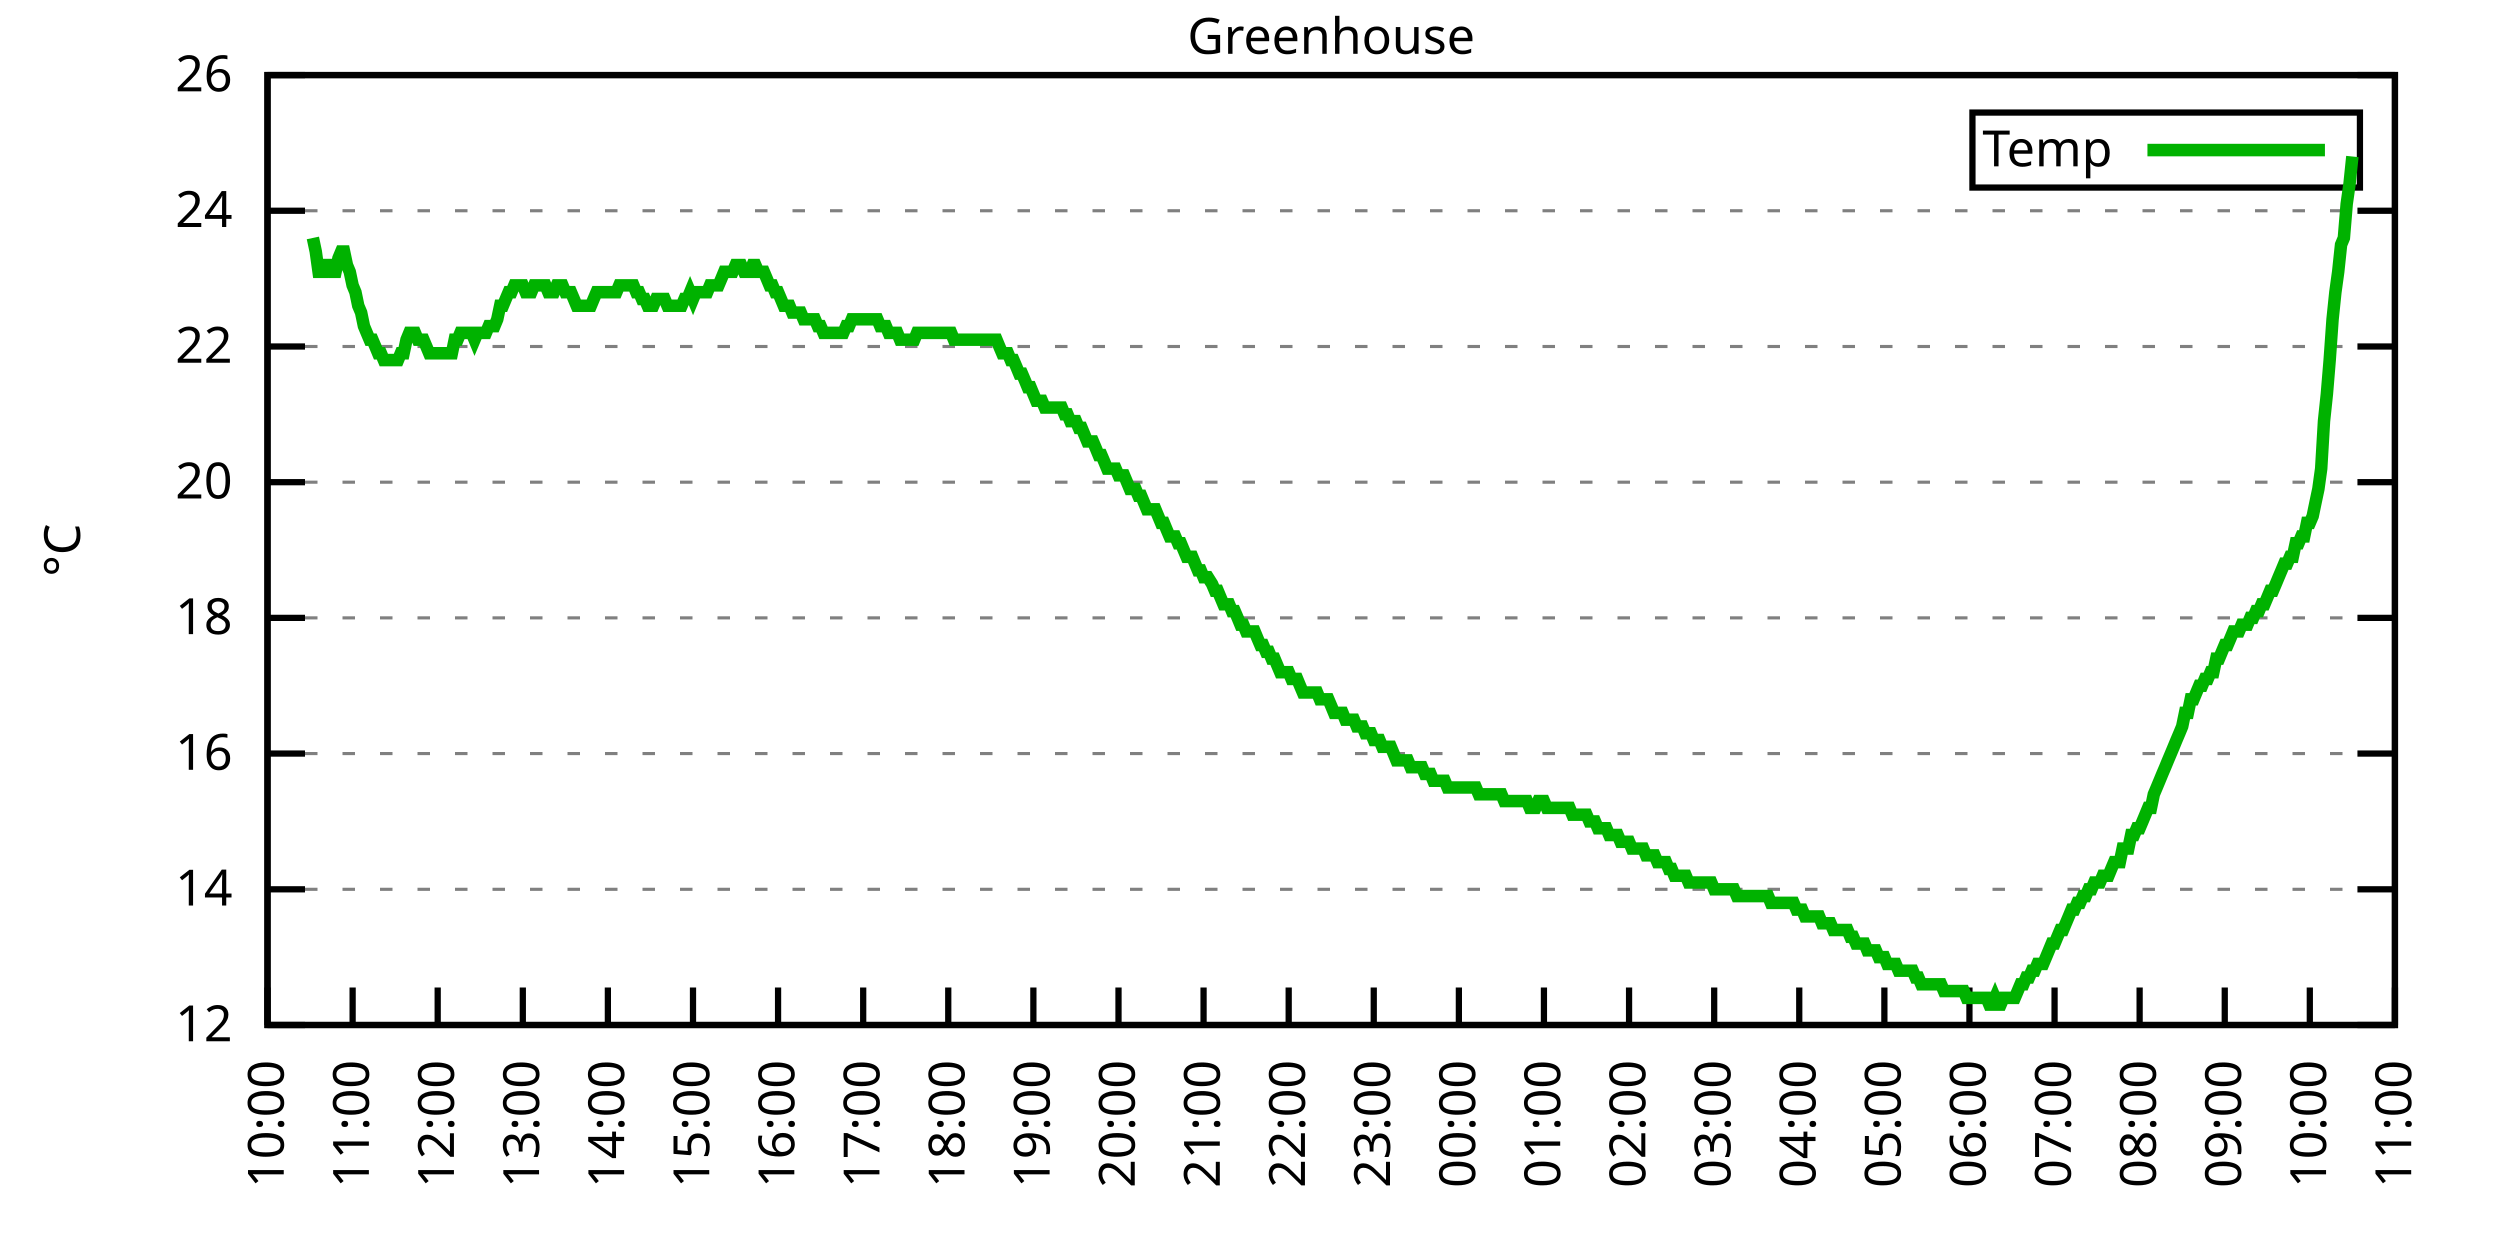
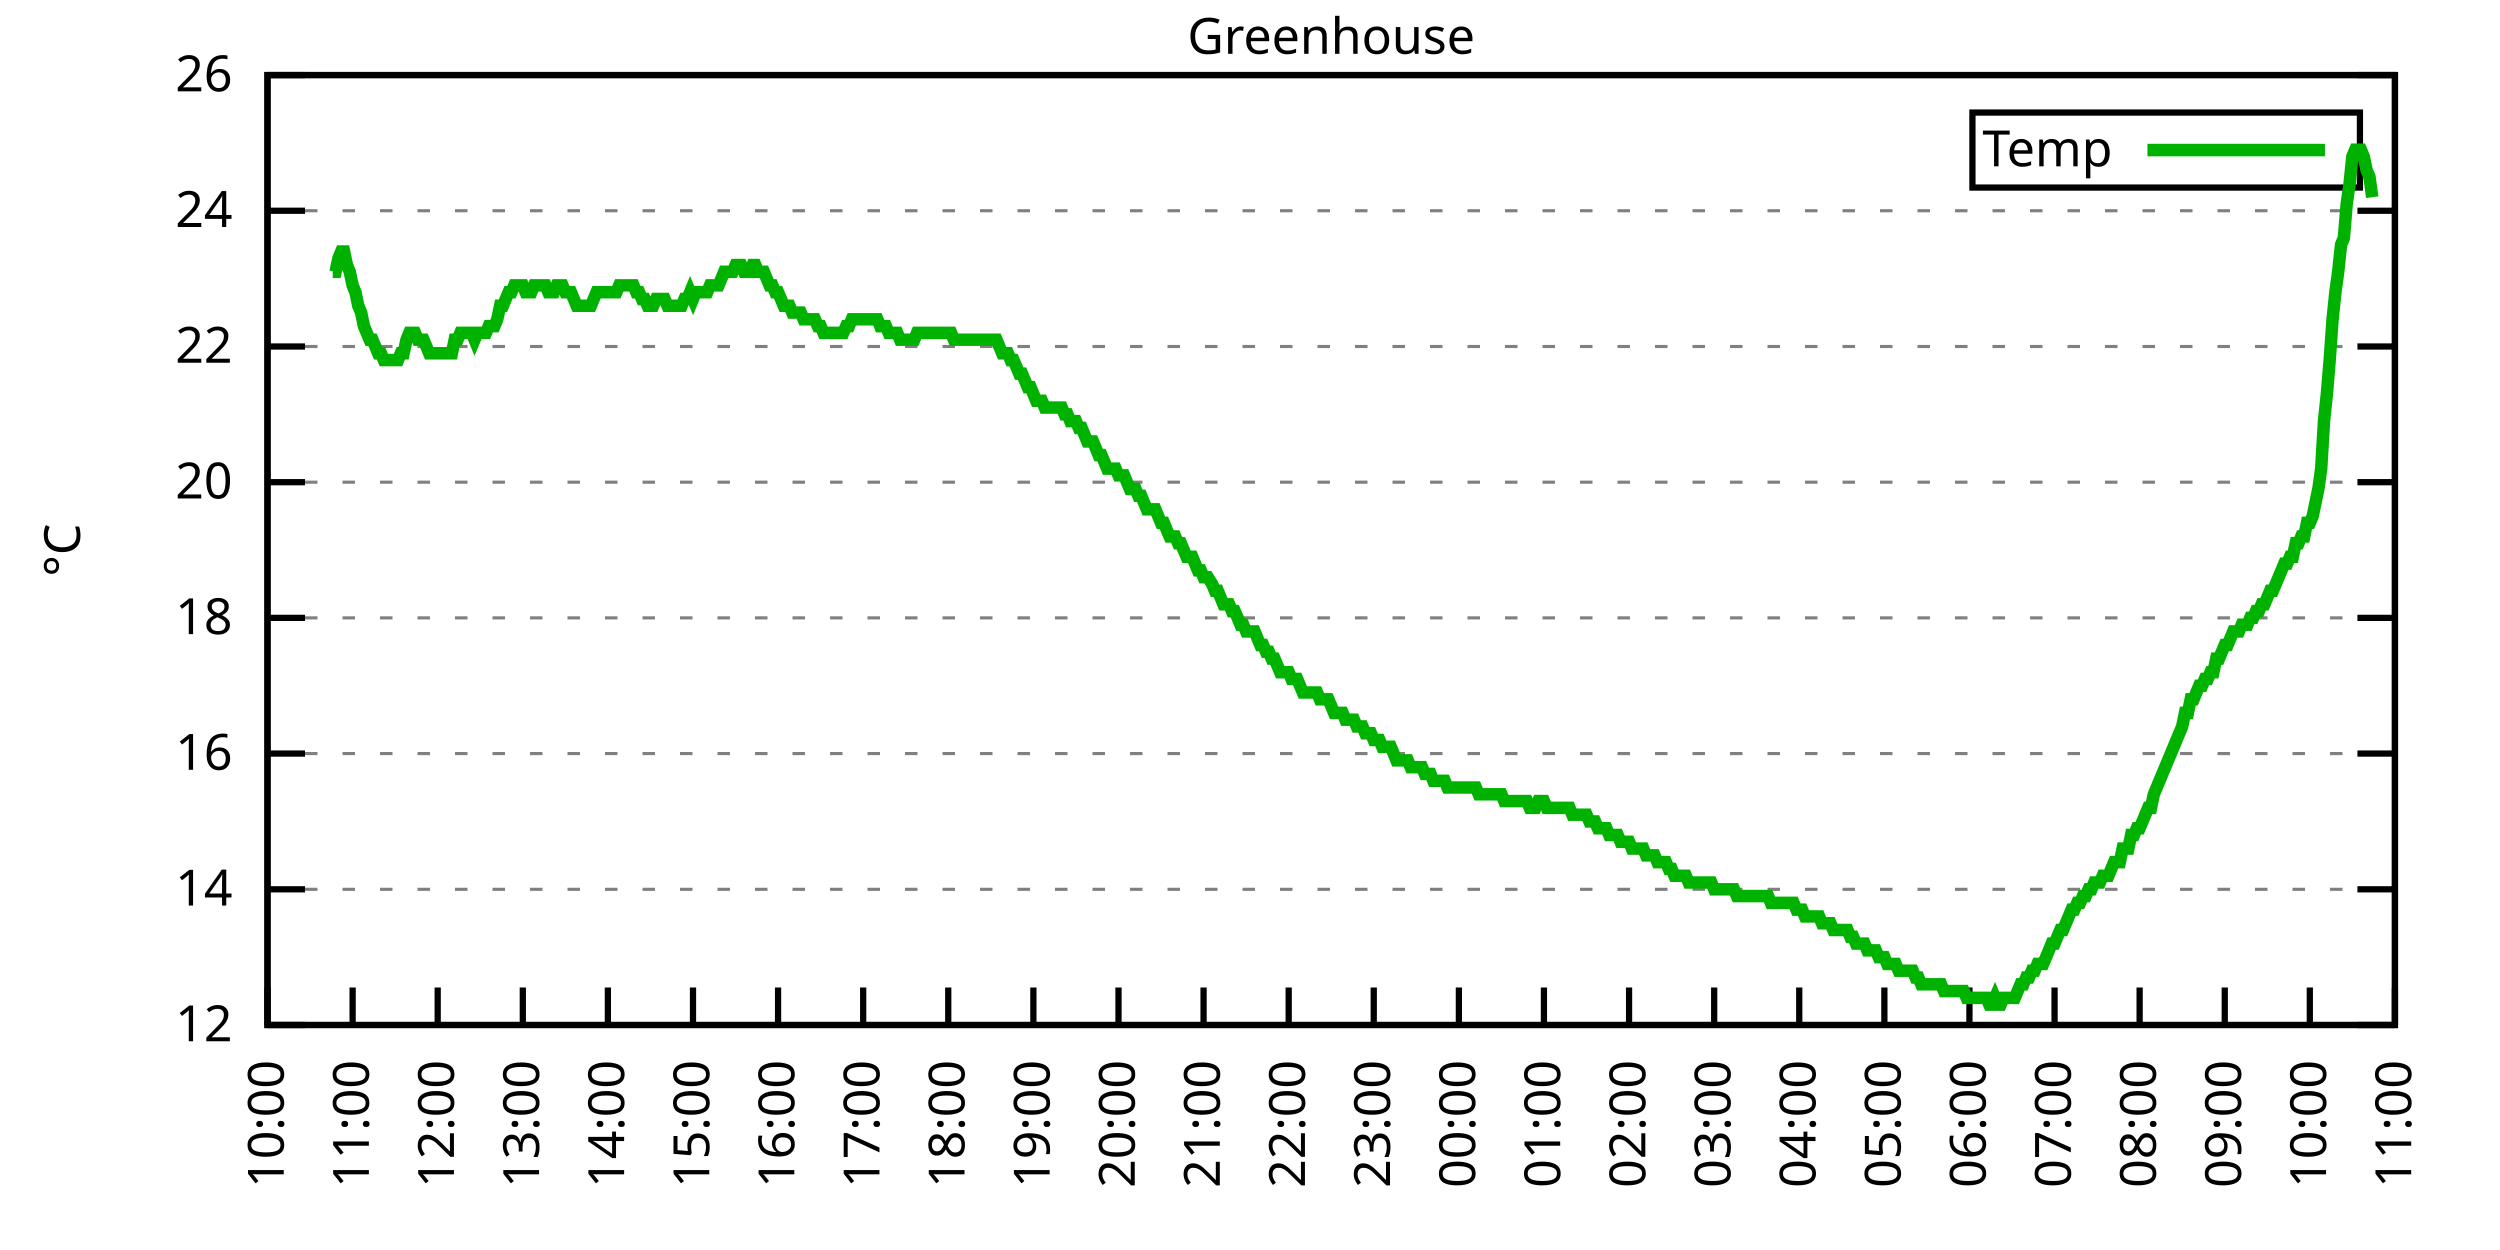
<svg xmlns="http://www.w3.org/2000/svg" xmlns:xlink="http://www.w3.org/1999/xlink" width="400" height="200" viewBox="0 0 400 200">
  <g id="gnuplot_canvas">
    <rect x="0" y="0" width="400" height="200" fill="none" />
    <defs>
      <circle id="gpDot" r="0.5" stroke-width="0.5" stroke="currentColor" />
      <path id="gpPt0" stroke-width="0.333" stroke="currentColor" d="M-1,0 h2 M0,-1 v2" />
      <path id="gpPt1" stroke-width="0.333" stroke="currentColor" d="M-1,-1 L1,1 M1,-1 L-1,1" />
      <path id="gpPt2" stroke-width="0.333" stroke="currentColor" d="M-1,0 L1,0 M0,-1 L0,1 M-1,-1 L1,1 M-1,1 L1,-1" />
      <rect id="gpPt3" stroke-width="0.333" stroke="currentColor" x="-1" y="-1" width="2" height="2" />
      <rect id="gpPt4" stroke-width="0.333" stroke="currentColor" fill="currentColor" x="-1" y="-1" width="2" height="2" />
      <circle id="gpPt5" stroke-width="0.333" stroke="currentColor" cx="0" cy="0" r="1" />
      <use xlink:href="#gpPt5" id="gpPt6" fill="currentColor" stroke="none" />
      <path id="gpPt7" stroke-width="0.333" stroke="currentColor" d="M0,-1.33 L-1.33,0.67 L1.33,0.67 z" />
      <use xlink:href="#gpPt7" id="gpPt8" fill="currentColor" stroke="none" />
      <use xlink:href="#gpPt7" id="gpPt9" stroke="currentColor" transform="rotate(180)" />
      <use xlink:href="#gpPt9" id="gpPt10" fill="currentColor" stroke="none" />
      <use xlink:href="#gpPt3" id="gpPt11" stroke="currentColor" transform="rotate(45)" />
      <use xlink:href="#gpPt11" id="gpPt12" fill="currentColor" stroke="none" />
      <path id="gpPt13" stroke-width="0.333" stroke="currentColor" d="M0,1.330 L1.265,0.411 L0.782,-1.067 L-0.782,-1.076 L-1.265,0.411 z" />
      <use xlink:href="#gpPt13" id="gpPt14" fill="currentColor" stroke="none" />
      <filter id="textbox" filterUnits="objectBoundingBox" x="0" y="0" height="1" width="1">
        <feFlood flood-color="white" flood-opacity="1" result="bgnd" />
        <feComposite in="SourceGraphic" in2="bgnd" operator="atop" />
      </filter>
      <filter id="greybox" filterUnits="objectBoundingBox" x="0" y="0" height="1" width="1">
        <feFlood flood-color="lightgrey" flood-opacity="1" result="grey" />
        <feComposite in="SourceGraphic" in2="grey" operator="atop" />
      </filter>
    </defs>
    <g fill="none" color="white" stroke="currentColor" stroke-width="1.00" stroke-linecap="butt" stroke-linejoin="miter">
</g>
    <g fill="none" color="black" stroke="currentColor" stroke-width="1.00" stroke-linecap="butt" stroke-linejoin="miter">
      <g stroke="none" shape-rendering="crispEdges">
        <polygon fill="rgb(255, 255, 255)" points="42.80,164.00 383.18,164.00 383.18,12.02 42.80,12.02 " />
      </g>
    </g>
    <g fill="none" color="black" stroke="currentColor" stroke-width="1.00" stroke-linecap="butt" stroke-linejoin="miter">
</g>
    <g fill="none" color="black" stroke="black" stroke-width="0.50" stroke-linecap="butt" stroke-linejoin="miter">
</g>
    <g fill="none" color="gray" stroke="currentColor" stroke-width="0.50" stroke-linecap="butt" stroke-linejoin="miter">
      <path stroke="gray" stroke-dasharray="2,4" class="gridline" d="M42.80,164.00 L383.19,164.00  " />
    </g>
    <g fill="none" color="gray" stroke="gray" stroke-width="1.00" stroke-linecap="butt" stroke-linejoin="miter">
</g>
    <g fill="none" color="black" stroke="currentColor" stroke-width="1.00" stroke-linecap="butt" stroke-linejoin="miter">
      <path stroke="black" d="M42.80,164.00 L48.80,164.00 M383.19,164.00 L377.19,164.00  " />
      <g transform="translate(37.20,166.60)" stroke="none" fill="black" font-family="Sans" font-size="8.00" text-anchor="end">
        <text>
          <tspan font-family="Sans"> 12</tspan>
        </text>
      </g>
    </g>
    <g fill="none" color="black" stroke="currentColor" stroke-width="1.00" stroke-linecap="butt" stroke-linejoin="miter">
</g>
    <g fill="none" color="black" stroke="black" stroke-width="0.50" stroke-linecap="butt" stroke-linejoin="miter">
</g>
    <g fill="none" color="gray" stroke="currentColor" stroke-width="0.50" stroke-linecap="butt" stroke-linejoin="miter">
      <path stroke="gray" stroke-dasharray="2,4" class="gridline" d="M42.80,142.29 L383.19,142.29  " />
    </g>
    <g fill="none" color="gray" stroke="gray" stroke-width="1.00" stroke-linecap="butt" stroke-linejoin="miter">
</g>
    <g fill="none" color="black" stroke="currentColor" stroke-width="1.00" stroke-linecap="butt" stroke-linejoin="miter">
      <path stroke="black" d="M42.80,142.29 L48.80,142.29 M383.19,142.29 L377.19,142.29  " />
      <g transform="translate(37.20,144.89)" stroke="none" fill="black" font-family="Sans" font-size="8.00" text-anchor="end">
        <text>
          <tspan font-family="Sans"> 14</tspan>
        </text>
      </g>
    </g>
    <g fill="none" color="black" stroke="currentColor" stroke-width="1.00" stroke-linecap="butt" stroke-linejoin="miter">
</g>
    <g fill="none" color="black" stroke="black" stroke-width="0.50" stroke-linecap="butt" stroke-linejoin="miter">
</g>
    <g fill="none" color="gray" stroke="currentColor" stroke-width="0.50" stroke-linecap="butt" stroke-linejoin="miter">
      <path stroke="gray" stroke-dasharray="2,4" class="gridline" d="M42.80,120.57 L383.19,120.57  " />
    </g>
    <g fill="none" color="gray" stroke="gray" stroke-width="1.00" stroke-linecap="butt" stroke-linejoin="miter">
</g>
    <g fill="none" color="black" stroke="currentColor" stroke-width="1.00" stroke-linecap="butt" stroke-linejoin="miter">
      <path stroke="black" d="M42.80,120.57 L48.80,120.57 M383.19,120.57 L377.19,120.57  " />
      <g transform="translate(37.20,123.17)" stroke="none" fill="black" font-family="Sans" font-size="8.00" text-anchor="end">
        <text>
          <tspan font-family="Sans"> 16</tspan>
        </text>
      </g>
    </g>
    <g fill="none" color="black" stroke="currentColor" stroke-width="1.00" stroke-linecap="butt" stroke-linejoin="miter">
</g>
    <g fill="none" color="black" stroke="black" stroke-width="0.50" stroke-linecap="butt" stroke-linejoin="miter">
</g>
    <g fill="none" color="gray" stroke="currentColor" stroke-width="0.50" stroke-linecap="butt" stroke-linejoin="miter">
      <path stroke="gray" stroke-dasharray="2,4" class="gridline" d="M42.80,98.86 L383.19,98.86  " />
    </g>
    <g fill="none" color="gray" stroke="gray" stroke-width="1.00" stroke-linecap="butt" stroke-linejoin="miter">
</g>
    <g fill="none" color="black" stroke="currentColor" stroke-width="1.00" stroke-linecap="butt" stroke-linejoin="miter">
      <path stroke="black" d="M42.80,98.86 L48.80,98.86 M383.19,98.86 L377.19,98.86  " />
      <g transform="translate(37.20,101.46)" stroke="none" fill="black" font-family="Sans" font-size="8.00" text-anchor="end">
        <text>
          <tspan font-family="Sans"> 18</tspan>
        </text>
      </g>
    </g>
    <g fill="none" color="black" stroke="currentColor" stroke-width="1.00" stroke-linecap="butt" stroke-linejoin="miter">
</g>
    <g fill="none" color="black" stroke="black" stroke-width="0.50" stroke-linecap="butt" stroke-linejoin="miter">
</g>
    <g fill="none" color="gray" stroke="currentColor" stroke-width="0.50" stroke-linecap="butt" stroke-linejoin="miter">
      <path stroke="gray" stroke-dasharray="2,4" class="gridline" d="M42.80,77.15 L383.19,77.15  " />
    </g>
    <g fill="none" color="gray" stroke="gray" stroke-width="1.00" stroke-linecap="butt" stroke-linejoin="miter">
</g>
    <g fill="none" color="black" stroke="currentColor" stroke-width="1.00" stroke-linecap="butt" stroke-linejoin="miter">
      <path stroke="black" d="M42.80,77.15 L48.80,77.15 M383.19,77.15 L377.19,77.15  " />
      <g transform="translate(37.20,79.75)" stroke="none" fill="black" font-family="Sans" font-size="8.00" text-anchor="end">
        <text>
          <tspan font-family="Sans"> 20</tspan>
        </text>
      </g>
    </g>
    <g fill="none" color="black" stroke="currentColor" stroke-width="1.00" stroke-linecap="butt" stroke-linejoin="miter">
</g>
    <g fill="none" color="black" stroke="black" stroke-width="0.50" stroke-linecap="butt" stroke-linejoin="miter">
</g>
    <g fill="none" color="gray" stroke="currentColor" stroke-width="0.50" stroke-linecap="butt" stroke-linejoin="miter">
      <path stroke="gray" stroke-dasharray="2,4" class="gridline" d="M42.80,55.44 L383.19,55.44  " />
    </g>
    <g fill="none" color="gray" stroke="gray" stroke-width="1.00" stroke-linecap="butt" stroke-linejoin="miter">
</g>
    <g fill="none" color="black" stroke="currentColor" stroke-width="1.00" stroke-linecap="butt" stroke-linejoin="miter">
      <path stroke="black" d="M42.80,55.44 L48.80,55.44 M383.19,55.44 L377.19,55.44  " />
      <g transform="translate(37.20,58.04)" stroke="none" fill="black" font-family="Sans" font-size="8.00" text-anchor="end">
        <text>
          <tspan font-family="Sans"> 22</tspan>
        </text>
      </g>
    </g>
    <g fill="none" color="black" stroke="currentColor" stroke-width="1.00" stroke-linecap="butt" stroke-linejoin="miter">
</g>
    <g fill="none" color="black" stroke="black" stroke-width="0.50" stroke-linecap="butt" stroke-linejoin="miter">
</g>
    <g fill="none" color="gray" stroke="currentColor" stroke-width="0.50" stroke-linecap="butt" stroke-linejoin="miter">
      <path stroke="gray" stroke-dasharray="2,4" class="gridline" d="M42.80,33.72 L383.19,33.72  " />
    </g>
    <g fill="none" color="gray" stroke="gray" stroke-width="1.00" stroke-linecap="butt" stroke-linejoin="miter">
</g>
    <g fill="none" color="black" stroke="currentColor" stroke-width="1.00" stroke-linecap="butt" stroke-linejoin="miter">
      <path stroke="black" d="M42.80,33.72 L48.80,33.72 M383.19,33.72 L377.19,33.72  " />
      <g transform="translate(37.20,36.32)" stroke="none" fill="black" font-family="Sans" font-size="8.00" text-anchor="end">
        <text>
          <tspan font-family="Sans"> 24</tspan>
        </text>
      </g>
    </g>
    <g fill="none" color="black" stroke="currentColor" stroke-width="1.00" stroke-linecap="butt" stroke-linejoin="miter">
</g>
    <g fill="none" color="black" stroke="black" stroke-width="0.50" stroke-linecap="butt" stroke-linejoin="miter">
</g>
    <g fill="none" color="gray" stroke="currentColor" stroke-width="0.50" stroke-linecap="butt" stroke-linejoin="miter">
      <path stroke="gray" stroke-dasharray="2,4" class="gridline" d="M42.80,12.01 L383.19,12.01  " />
    </g>
    <g fill="none" color="gray" stroke="gray" stroke-width="1.00" stroke-linecap="butt" stroke-linejoin="miter">
</g>
    <g fill="none" color="black" stroke="currentColor" stroke-width="1.00" stroke-linecap="butt" stroke-linejoin="miter">
      <path stroke="black" d="M42.80,12.01 L48.80,12.01 M383.19,12.01 L377.19,12.01  " />
      <g transform="translate(37.20,14.61)" stroke="none" fill="black" font-family="Sans" font-size="8.00" text-anchor="end">
        <text>
          <tspan font-family="Sans"> 26</tspan>
        </text>
      </g>
    </g>
    <g fill="none" color="black" stroke="currentColor" stroke-width="1.00" stroke-linecap="butt" stroke-linejoin="miter">
      <path stroke="black" d="M42.80,164.00 L42.80,158.00  " />
      <g transform="translate(45.40,169.60) rotate(270.00)" stroke="none" fill="black" font-family="Sans" font-size="8.00" text-anchor="end">
        <text>
          <tspan font-family="Sans">10:00</tspan>
        </text>
      </g>
    </g>
    <g fill="none" color="black" stroke="currentColor" stroke-width="1.00" stroke-linecap="butt" stroke-linejoin="miter">
      <path stroke="black" d="M56.42,164.00 L56.42,158.00  " />
      <g transform="translate(59.02,169.60) rotate(270.00)" stroke="none" fill="black" font-family="Sans" font-size="8.00" text-anchor="end">
        <text>
          <tspan font-family="Sans">11:00</tspan>
        </text>
      </g>
    </g>
    <g fill="none" color="black" stroke="currentColor" stroke-width="1.00" stroke-linecap="butt" stroke-linejoin="miter">
      <path stroke="black" d="M70.03,164.00 L70.03,158.00  " />
      <g transform="translate(72.63,169.60) rotate(270.00)" stroke="none" fill="black" font-family="Sans" font-size="8.00" text-anchor="end">
        <text>
          <tspan font-family="Sans">12:00</tspan>
        </text>
      </g>
    </g>
    <g fill="none" color="black" stroke="currentColor" stroke-width="1.00" stroke-linecap="butt" stroke-linejoin="miter">
      <path stroke="black" d="M83.65,164.00 L83.65,158.00  " />
      <g transform="translate(86.25,169.60) rotate(270.00)" stroke="none" fill="black" font-family="Sans" font-size="8.00" text-anchor="end">
        <text>
          <tspan font-family="Sans">13:00</tspan>
        </text>
      </g>
    </g>
    <g fill="none" color="black" stroke="currentColor" stroke-width="1.00" stroke-linecap="butt" stroke-linejoin="miter">
      <path stroke="black" d="M97.26,164.00 L97.26,158.00  " />
      <g transform="translate(99.86,169.60) rotate(270.00)" stroke="none" fill="black" font-family="Sans" font-size="8.00" text-anchor="end">
        <text>
          <tspan font-family="Sans">14:00</tspan>
        </text>
      </g>
    </g>
    <g fill="none" color="black" stroke="currentColor" stroke-width="1.00" stroke-linecap="butt" stroke-linejoin="miter">
      <path stroke="black" d="M110.88,164.00 L110.88,158.00  " />
      <g transform="translate(113.48,169.60) rotate(270.00)" stroke="none" fill="black" font-family="Sans" font-size="8.00" text-anchor="end">
        <text>
          <tspan font-family="Sans">15:00</tspan>
        </text>
      </g>
    </g>
    <g fill="none" color="black" stroke="currentColor" stroke-width="1.00" stroke-linecap="butt" stroke-linejoin="miter">
      <path stroke="black" d="M124.49,164.00 L124.49,158.00  " />
      <g transform="translate(127.09,169.60) rotate(270.00)" stroke="none" fill="black" font-family="Sans" font-size="8.00" text-anchor="end">
        <text>
          <tspan font-family="Sans">16:00</tspan>
        </text>
      </g>
    </g>
    <g fill="none" color="black" stroke="currentColor" stroke-width="1.00" stroke-linecap="butt" stroke-linejoin="miter">
      <path stroke="black" d="M138.11,164.00 L138.11,158.00  " />
      <g transform="translate(140.71,169.60) rotate(270.00)" stroke="none" fill="black" font-family="Sans" font-size="8.00" text-anchor="end">
        <text>
          <tspan font-family="Sans">17:00</tspan>
        </text>
      </g>
    </g>
    <g fill="none" color="black" stroke="currentColor" stroke-width="1.00" stroke-linecap="butt" stroke-linejoin="miter">
      <path stroke="black" d="M151.72,164.00 L151.72,158.00  " />
      <g transform="translate(154.32,169.60) rotate(270.00)" stroke="none" fill="black" font-family="Sans" font-size="8.00" text-anchor="end">
        <text>
          <tspan font-family="Sans">18:00</tspan>
        </text>
      </g>
    </g>
    <g fill="none" color="black" stroke="currentColor" stroke-width="1.00" stroke-linecap="butt" stroke-linejoin="miter">
      <path stroke="black" d="M165.34,164.00 L165.34,158.00  " />
      <g transform="translate(167.94,169.60) rotate(270.00)" stroke="none" fill="black" font-family="Sans" font-size="8.00" text-anchor="end">
        <text>
          <tspan font-family="Sans">19:00</tspan>
        </text>
      </g>
    </g>
    <g fill="none" color="black" stroke="currentColor" stroke-width="1.00" stroke-linecap="butt" stroke-linejoin="miter">
      <path stroke="black" d="M178.96,164.00 L178.96,158.00  " />
      <g transform="translate(181.56,169.60) rotate(270.00)" stroke="none" fill="black" font-family="Sans" font-size="8.00" text-anchor="end">
        <text>
          <tspan font-family="Sans">20:00</tspan>
        </text>
      </g>
    </g>
    <g fill="none" color="black" stroke="currentColor" stroke-width="1.00" stroke-linecap="butt" stroke-linejoin="miter">
      <path stroke="black" d="M192.57,164.00 L192.57,158.00  " />
      <g transform="translate(195.17,169.60) rotate(270.00)" stroke="none" fill="black" font-family="Sans" font-size="8.00" text-anchor="end">
        <text>
          <tspan font-family="Sans">21:00</tspan>
        </text>
      </g>
    </g>
    <g fill="none" color="black" stroke="currentColor" stroke-width="1.00" stroke-linecap="butt" stroke-linejoin="miter">
      <path stroke="black" d="M206.19,164.00 L206.19,158.00  " />
      <g transform="translate(208.79,169.60) rotate(270.00)" stroke="none" fill="black" font-family="Sans" font-size="8.00" text-anchor="end">
        <text>
          <tspan font-family="Sans">22:00</tspan>
        </text>
      </g>
    </g>
    <g fill="none" color="black" stroke="currentColor" stroke-width="1.00" stroke-linecap="butt" stroke-linejoin="miter">
      <path stroke="black" d="M219.80,164.00 L219.80,158.00  " />
      <g transform="translate(222.40,169.60) rotate(270.00)" stroke="none" fill="black" font-family="Sans" font-size="8.00" text-anchor="end">
        <text>
          <tspan font-family="Sans">23:00</tspan>
        </text>
      </g>
    </g>
    <g fill="none" color="black" stroke="currentColor" stroke-width="1.00" stroke-linecap="butt" stroke-linejoin="miter">
      <path stroke="black" d="M233.42,164.00 L233.42,158.00  " />
      <g transform="translate(236.02,169.60) rotate(270.00)" stroke="none" fill="black" font-family="Sans" font-size="8.00" text-anchor="end">
        <text>
          <tspan font-family="Sans">00:00</tspan>
        </text>
      </g>
    </g>
    <g fill="none" color="black" stroke="currentColor" stroke-width="1.00" stroke-linecap="butt" stroke-linejoin="miter">
      <path stroke="black" d="M247.03,164.00 L247.03,158.00  " />
      <g transform="translate(249.63,169.60) rotate(270.00)" stroke="none" fill="black" font-family="Sans" font-size="8.00" text-anchor="end">
        <text>
          <tspan font-family="Sans">01:00</tspan>
        </text>
      </g>
    </g>
    <g fill="none" color="black" stroke="currentColor" stroke-width="1.00" stroke-linecap="butt" stroke-linejoin="miter">
      <path stroke="black" d="M260.65,164.00 L260.65,158.00  " />
      <g transform="translate(263.25,169.60) rotate(270.00)" stroke="none" fill="black" font-family="Sans" font-size="8.00" text-anchor="end">
        <text>
          <tspan font-family="Sans">02:00</tspan>
        </text>
      </g>
    </g>
    <g fill="none" color="black" stroke="currentColor" stroke-width="1.00" stroke-linecap="butt" stroke-linejoin="miter">
      <path stroke="black" d="M274.27,164.00 L274.27,158.00  " />
      <g transform="translate(276.87,169.60) rotate(270.00)" stroke="none" fill="black" font-family="Sans" font-size="8.00" text-anchor="end">
        <text>
          <tspan font-family="Sans">03:00</tspan>
        </text>
      </g>
    </g>
    <g fill="none" color="black" stroke="currentColor" stroke-width="1.00" stroke-linecap="butt" stroke-linejoin="miter">
      <path stroke="black" d="M287.88,164.00 L287.88,158.00  " />
      <g transform="translate(290.48,169.60) rotate(270.00)" stroke="none" fill="black" font-family="Sans" font-size="8.00" text-anchor="end">
        <text>
          <tspan font-family="Sans">04:00</tspan>
        </text>
      </g>
    </g>
    <g fill="none" color="black" stroke="currentColor" stroke-width="1.00" stroke-linecap="butt" stroke-linejoin="miter">
      <path stroke="black" d="M301.50,164.00 L301.50,158.00  " />
      <g transform="translate(304.10,169.60) rotate(270.00)" stroke="none" fill="black" font-family="Sans" font-size="8.00" text-anchor="end">
        <text>
          <tspan font-family="Sans">05:00</tspan>
        </text>
      </g>
    </g>
    <g fill="none" color="black" stroke="currentColor" stroke-width="1.00" stroke-linecap="butt" stroke-linejoin="miter">
      <path stroke="black" d="M315.11,164.00 L315.11,158.00  " />
      <g transform="translate(317.71,169.60) rotate(270.00)" stroke="none" fill="black" font-family="Sans" font-size="8.00" text-anchor="end">
        <text>
          <tspan font-family="Sans">06:00</tspan>
        </text>
      </g>
    </g>
    <g fill="none" color="black" stroke="currentColor" stroke-width="1.00" stroke-linecap="butt" stroke-linejoin="miter">
      <path stroke="black" d="M328.73,164.00 L328.73,158.00  " />
      <g transform="translate(331.33,169.60) rotate(270.00)" stroke="none" fill="black" font-family="Sans" font-size="8.00" text-anchor="end">
        <text>
          <tspan font-family="Sans">07:00</tspan>
        </text>
      </g>
    </g>
    <g fill="none" color="black" stroke="currentColor" stroke-width="1.00" stroke-linecap="butt" stroke-linejoin="miter">
      <path stroke="black" d="M342.34,164.00 L342.34,158.00  " />
      <g transform="translate(344.94,169.60) rotate(270.00)" stroke="none" fill="black" font-family="Sans" font-size="8.00" text-anchor="end">
        <text>
          <tspan font-family="Sans">08:00</tspan>
        </text>
      </g>
    </g>
    <g fill="none" color="black" stroke="currentColor" stroke-width="1.00" stroke-linecap="butt" stroke-linejoin="miter">
      <path stroke="black" d="M355.96,164.00 L355.96,158.00  " />
      <g transform="translate(358.56,169.60) rotate(270.00)" stroke="none" fill="black" font-family="Sans" font-size="8.00" text-anchor="end">
        <text>
          <tspan font-family="Sans">09:00</tspan>
        </text>
      </g>
    </g>
    <g fill="none" color="black" stroke="currentColor" stroke-width="1.00" stroke-linecap="butt" stroke-linejoin="miter">
      <path stroke="black" d="M369.57,164.00 L369.57,158.00  " />
      <g transform="translate(372.17,169.60) rotate(270.00)" stroke="none" fill="black" font-family="Sans" font-size="8.00" text-anchor="end">
        <text>
          <tspan font-family="Sans">10:00</tspan>
        </text>
      </g>
    </g>
    <g fill="none" color="black" stroke="currentColor" stroke-width="1.00" stroke-linecap="butt" stroke-linejoin="miter">
      <path stroke="black" d="M383.19,164.00 L383.19,158.00  " />
      <g transform="translate(385.79,169.60) rotate(270.00)" stroke="none" fill="black" font-family="Sans" font-size="8.00" text-anchor="end">
        <text>
          <tspan font-family="Sans">11:00</tspan>
        </text>
      </g>
    </g>
    <g fill="none" color="black" stroke="currentColor" stroke-width="1.00" stroke-linecap="butt" stroke-linejoin="miter">
</g>
    <g fill="none" color="black" stroke="currentColor" stroke-width="1.00" stroke-linecap="butt" stroke-linejoin="miter">
      <path stroke="black" d="M42.80,12.01 L42.80,164.00 L383.19,164.00 L383.19,12.01 L42.80,12.01 Z  " />
    </g>
    <g fill="none" color="black" stroke="currentColor" stroke-width="1.00" stroke-linecap="butt" stroke-linejoin="miter">
</g>
    <g fill="none" color="black" stroke="currentColor" stroke-width="1.00" stroke-linecap="butt" stroke-linejoin="miter">
      <path stroke="black" d="M315.59,30.01 L315.59,18.01 L377.59,18.01 L377.59,30.01 L315.59,30.01 Z  " />
    </g>
    <g id="Greenhouse_plot_1">
      <g fill="none" color="white" stroke="black" stroke-width="2.00" stroke-linecap="butt" stroke-linejoin="miter">
</g>
      <g fill="none" color="black" stroke="currentColor" stroke-width="2.00" stroke-linecap="butt" stroke-linejoin="miter">
        <g transform="translate(337.99,26.61)" stroke="none" fill="black" font-family="Sans" font-size="8.00" text-anchor="end">
          <text>
            <tspan font-family="Sans">Temp</tspan>
          </text>
        </g>
      </g>
      <g fill="none" color="black" stroke="currentColor" stroke-width="2.00" stroke-linecap="butt" stroke-linejoin="miter">
-         <path stroke="rgb(  0, 178,   0)" d="M343.59,24.01 L371.99,24.01 M50.06,38.07 L50.52,40.24 L50.97,43.49 L51.42,43.49 L51.88,43.49 L52.33,42.41   L52.78,42.41 L53.24,43.49 L53.69,43.49 L54.15,41.32 L54.60,40.24 L55.05,40.24 L55.51,42.41 L55.96,43.49   L56.42,45.66 L56.87,46.75 L57.32,48.92 L57.78,50.01 L58.23,52.18 L58.68,53.26 L59.14,54.35 L59.59,54.35   L60.05,55.44 L60.50,56.52 L60.95,56.52 L61.41,57.61 L61.86,57.61 L62.32,57.61 L62.77,57.61 L63.22,57.61   L63.68,57.61 L64.13,56.52 L64.58,56.52 L65.04,54.35 L65.49,53.26 L65.95,53.26 L66.40,53.26 L66.85,54.35   L67.31,54.35 L67.76,54.35 L68.22,55.44 L68.67,56.52 L69.12,56.52 L69.58,56.52 L70.03,56.52 L70.49,56.52   L70.94,56.52 L71.39,56.52 L71.85,56.52 L72.30,56.52 L72.75,54.35 L73.21,54.35 L73.66,53.26 L74.12,53.26   L74.57,53.26 L75.02,53.26 L75.48,53.26 L75.93,54.35 L76.39,53.26 L76.84,53.26 L77.29,53.26 L77.75,53.26   L78.20,52.18 L78.65,52.18 L79.11,52.18 L79.56,51.09 L80.02,48.92 L80.47,48.92 L80.92,47.84 L81.38,46.75   L81.83,46.75 L82.29,45.66 L82.74,45.66 L83.19,45.66 L83.65,45.66 L84.10,46.75 L84.55,46.75 L85.01,46.75   L85.46,45.66 L85.92,45.66 L86.37,45.66 L86.82,45.66 L87.28,45.66 L87.73,46.75 L88.19,46.75 L88.64,46.75   L89.09,45.66 L89.55,45.66 L90.00,45.66 L90.45,46.75 L90.91,46.75 L91.36,46.75 L91.82,47.84 L92.27,48.92   L92.72,48.92 L93.18,48.92 L93.63,48.92 L94.09,48.92 L94.54,48.92 L94.99,47.84 L95.45,46.75 L95.90,46.75   L96.35,46.75 L96.81,46.75 L97.26,46.75 L97.72,46.75 L98.17,46.75 L98.62,46.75 L99.08,45.66 L99.53,45.66   L99.99,45.66 L100.44,45.66 L100.89,45.66 L101.35,45.66 L101.80,46.75 L102.25,46.75 L102.71,47.84 L103.16,47.84   L103.62,48.92 L104.07,48.92 L104.52,48.92 L104.98,47.84 L105.43,47.84 L105.89,47.84 L106.34,47.84 L106.79,48.92   L107.25,48.92 L107.70,48.92 L108.15,48.92 L108.61,48.92 L109.06,48.92 L109.52,47.84 L109.97,47.84 L110.42,46.75   L110.88,47.84 L111.33,46.75 L111.79,46.75 L112.24,46.75 L112.69,46.75 L113.15,46.75 L113.60,45.66 L114.05,45.66   L114.51,45.66 L114.96,45.66 L115.42,44.58 L115.87,43.49 L116.32,43.49 L116.78,43.49 L117.23,43.49 L117.69,42.41   L118.14,42.41 L118.59,42.41 L119.05,43.49 L119.50,43.49 L119.96,43.49 L120.41,42.41 L120.86,42.41 L121.32,43.49   L121.77,43.49 L122.22,43.49 L122.68,44.58 L123.13,45.66 L123.59,45.66 L124.04,46.75 L124.49,46.75 L124.95,47.84   L125.40,48.92 L125.86,48.92 L126.31,48.92 L126.76,50.01 L127.22,50.01 L127.67,50.01 L128.12,50.01 L128.58,51.09   L129.03,51.09 L129.49,51.09 L129.94,51.09 L130.39,51.09 L130.85,52.18 L131.30,52.18 L131.76,53.26 L132.21,53.26   L132.66,53.26 L133.12,53.26 L133.57,53.26 L134.02,53.26 L134.48,53.26 L134.93,53.26 L135.39,52.18 L135.84,52.18   L136.29,51.09 L136.75,51.09 L137.20,51.09 L137.66,51.09 L138.11,51.09 L138.56,51.09 L139.02,51.09 L139.47,51.09   L139.92,51.09 L140.38,51.09 L140.83,52.18 L141.29,52.18 L141.74,52.18 L142.19,53.26 L142.65,53.26 L143.10,53.26   L143.56,53.26 L144.01,54.35 L144.46,54.35 L144.92,54.35 L145.37,54.35 L145.82,54.35 L146.28,54.35 L146.73,53.26   L147.19,53.26 L147.64,53.26 L148.09,53.26 L148.55,53.26 L149.00,53.26 L149.46,53.26 L149.91,53.26 L150.36,53.26   L150.82,53.26 L151.27,53.26 L151.72,53.26 L152.18,53.26 L152.63,54.35 L153.09,54.35 L153.54,54.35 L153.99,54.35   L154.45,54.35 L154.90,54.35 L155.36,54.35 L155.81,54.35 L156.26,54.35 L156.72,54.35 L157.17,54.35 L157.62,54.35   L158.08,54.35 L158.53,54.35 L158.99,54.35 L159.44,54.35 L159.89,55.44 L160.35,56.52 L160.80,56.52 L161.26,56.52   L161.71,57.61 L162.16,57.61 L162.62,58.69 L163.07,59.78 L163.52,59.78 L163.98,60.86 L164.43,61.95 L164.89,61.95   L165.34,63.04 L165.79,64.12 L166.25,64.12 L166.70,64.12 L167.16,65.21 L167.61,65.21 L168.06,65.21 L168.52,65.21   L168.97,65.21 L169.43,65.21 L169.88,65.21 L170.33,66.29 L170.79,66.29 L171.24,67.38 L171.69,67.38 L172.15,67.38   L172.60,68.46 L173.06,68.46 L173.51,69.55 L173.96,70.63 L174.42,70.63 L174.87,70.63 L175.33,71.72 L175.78,72.81   L176.23,72.81 L176.69,73.89 L177.14,74.98 L177.59,74.98 L178.05,74.98 L178.50,74.98 L178.96,76.06 L179.41,76.06   L179.86,76.06 L180.32,77.15 L180.77,78.23 L181.23,78.23 L181.68,78.23 L182.13,79.32 L182.59,79.32 L183.04,80.41   L183.49,81.49 L183.95,81.49 L184.40,81.49 L184.86,81.49 L185.31,82.58 L185.76,83.66 L186.22,83.66 L186.67,84.75   L187.13,85.83 L187.58,85.83 L188.03,85.83 L188.49,86.92 L188.94,86.92 L189.39,88.00 L189.85,89.09 L190.30,89.09   L190.76,89.09 L191.21,90.18 L191.66,91.26 L192.12,91.26 L192.57,92.35 L193.03,92.35 L193.25,92.35 L193.93,93.43   L194.39,94.52 L194.84,94.52 L195.29,95.60 L195.75,96.69 L196.20,96.69 L196.66,96.69 L197.11,97.78 L197.56,97.78   L198.02,98.86 L198.47,99.95 L198.93,99.95 L199.38,101.03 L199.83,101.03 L200.29,101.03 L200.74,101.03 L201.19,102.12   L201.65,103.20 L202.10,103.20 L202.56,104.29 L203.01,104.29 L203.46,105.38 L203.92,105.38 L204.37,106.46 L204.83,107.55   L205.28,107.55 L205.73,107.55 L206.19,107.55 L206.64,108.63 L207.09,108.63 L207.55,108.63 L208.00,109.72 L208.46,110.80   L208.91,110.80 L209.36,110.80 L209.82,110.80 L210.27,110.80 L210.73,110.80 L211.18,111.89 L211.63,111.89 L212.09,111.89   L212.54,111.89 L213.00,112.97 L213.45,114.06 L213.90,114.06 L214.36,114.06 L214.81,114.06 L215.26,115.15 L215.72,115.15   L216.17,115.15 L216.63,115.15 L217.08,116.23 L217.53,116.23 L217.99,116.23 L218.44,117.32 L218.90,117.32 L219.35,117.32   L219.80,118.40 L220.26,118.40 L220.71,118.40 L221.16,119.49 L221.62,119.49 L222.07,119.49 L222.53,119.49 L222.98,120.57   L223.43,121.66 L223.89,121.66 L224.34,121.66 L224.80,121.66 L225.25,121.66 L225.70,122.75 L226.16,122.75 L226.61,122.75   L227.06,122.75 L227.52,122.75 L227.97,123.83 L228.43,123.83 L228.88,123.83 L229.33,124.92 L229.79,124.92 L230.24,124.92   L230.70,124.92 L231.15,124.92 L231.60,126.00 L232.06,126.00 L232.51,126.00 L232.96,126.00 L233.42,126.00 L233.87,126.00   L234.33,126.00 L234.78,126.00 L235.23,126.00 L235.69,126.00 L236.14,126.00 L236.60,127.09 L237.05,127.09 L237.50,127.09   L237.96,127.09 L238.41,127.09 L238.86,127.09 L239.32,127.09 L239.77,127.09 L240.23,127.09 L240.68,128.17 L241.13,128.17   L241.59,128.17 L242.04,128.17 L242.50,128.17 L242.95,128.17 L243.40,128.17 L243.86,128.17 L244.31,128.17 L244.76,129.26   L245.22,129.26 L245.67,129.26 L246.13,128.17 L246.58,128.17 L247.03,128.17 L247.49,129.26 L247.94,129.26 L248.40,129.26   L248.85,129.26 L249.30,129.26 L249.76,129.26 L250.21,129.26 L250.66,129.26 L251.12,129.26 L251.57,130.35 L252.03,130.35   L252.48,130.35 L252.93,130.35 L253.39,130.35 L253.84,130.35 L254.30,131.43 L254.75,131.43 L255.20,131.43 L255.66,132.52   L256.11,132.52 L256.56,132.52 L257.02,132.52 L257.47,133.60 L257.93,133.60 L258.38,133.60 L258.83,133.60 L259.29,134.69   L259.74,134.69 L260.20,134.69 L260.65,134.69 L261.10,135.77 L261.56,135.77 L262.01,135.77 L262.47,135.77 L262.92,135.77   L263.37,136.86 L263.83,136.86 L264.28,136.86 L264.73,136.86 L265.19,137.94 L265.64,137.94 L266.10,137.94 L266.55,137.94   L267.00,139.03 L267.46,139.03 L267.91,140.12 L268.37,140.12 L268.82,140.12 L269.27,140.12 L269.73,140.12 L270.18,141.20   L270.63,141.20 L271.09,141.20 L271.54,141.20 L272.00,141.20 L272.45,141.20 L272.90,141.20 L273.36,141.20 L273.81,141.20   L274.27,142.29 L274.72,142.29 L275.17,142.29 L275.63,142.29 L276.08,142.29 L276.53,142.29 L276.99,142.29 L277.44,142.29   L277.90,143.37 L278.35,143.37 L278.80,143.37 L279.26,143.37 L279.71,143.37 L280.17,143.37 L280.62,143.37 L281.07,143.37   L281.53,143.37 L281.98,143.37 L282.43,143.37 L282.89,143.37 L283.34,144.46 L283.80,144.46 L284.25,144.46 L284.70,144.46   L285.16,144.46 L285.61,144.46 L286.07,144.46 L286.52,144.46 L286.97,144.46 L287.43,145.54 L287.88,145.54 L288.33,145.54   L288.79,146.63 L289.24,146.63 L289.70,146.63 L290.15,146.63 L290.60,146.63 L291.06,146.63 L291.51,147.72 L291.97,147.72   L292.42,147.72 L292.87,147.72 L293.33,148.80 L293.78,148.80 L294.23,148.80 L294.69,148.80 L295.14,148.80 L295.60,148.80   L296.05,149.89 L296.50,149.89 L296.96,150.97 L297.41,150.97 L297.87,150.97 L298.32,150.97 L298.77,152.06 L299.23,152.06   L299.68,152.06 L300.13,152.06 L300.59,153.14 L301.04,153.14 L301.50,153.14 L301.95,154.23 L302.40,154.23 L302.86,154.23   L303.31,154.23 L303.77,155.31 L304.22,155.31 L304.67,155.31 L305.13,155.31 L305.58,155.31 L306.03,155.31 L306.49,156.40   L306.94,156.40 L307.40,157.49 L307.85,157.49 L308.30,157.49 L308.76,157.49 L309.21,157.49 L309.67,157.49 L310.12,157.49   L310.57,157.49 L311.03,158.57 L311.48,158.57 L311.94,158.57 L312.39,158.57 L312.84,158.57 L313.30,158.57 L313.75,158.57   L314.20,158.57 L314.66,159.66 L315.11,159.66 L315.57,159.66 L316.02,159.66 L316.47,159.66 L316.93,159.66 L317.38,159.66   L317.84,159.66 L318.29,160.74 L318.74,160.74 L319.20,159.66 L319.65,160.74 L320.10,160.74 L320.56,159.66 L321.01,159.66   L321.47,159.66 L321.92,159.66 L322.37,159.66 L322.83,158.57 L323.28,157.49 L323.74,157.49 L324.19,156.40 L324.64,156.40   L325.10,155.31 L325.55,155.31 L326.00,154.23 L326.46,154.23 L326.91,154.23 L327.37,153.14 L327.82,152.06 L328.27,150.97   L328.73,150.97 L329.18,149.89 L329.64,148.80 L330.09,148.80 L330.54,147.72 L331.00,146.63 L331.45,145.54 L331.90,145.54   L332.36,144.46 L332.81,144.46 L333.27,143.37 L333.72,143.37 L334.17,142.29 L334.63,142.29 L335.08,141.20 L335.54,141.20   L335.99,141.20 L336.44,140.12 L336.90,140.12 L337.35,140.12 L337.80,139.03 L338.26,137.94 L338.71,137.94 L339.17,137.94   L339.62,135.77 L340.07,135.77 L340.53,135.77 L340.98,133.60 L341.44,133.60 L341.89,132.52 L342.34,132.52 L342.80,131.43   L343.25,130.35 L343.70,129.26 L344.16,129.26 L344.61,127.09 L345.07,126.00 L345.52,124.92 L345.97,123.83 L346.43,122.75   L346.88,121.66 L347.34,120.57 L347.79,119.49 L348.24,118.40 L348.70,117.32 L349.15,116.23 L349.60,114.06 L350.06,114.06   L350.51,111.89 L350.97,111.89 L351.42,110.80 L351.87,109.72 L352.33,109.72 L352.78,108.63 L353.24,108.63 L353.69,107.55   L354.14,107.55 L354.60,105.38 L355.05,105.38 L355.50,104.29 L355.96,103.20 L356.41,103.20 L356.87,102.12 L357.32,101.03   L357.77,101.03 L358.23,101.03 L358.68,99.95 L359.14,99.95 L359.59,99.95 L360.04,98.86 L360.50,98.86 L360.95,97.78   L361.41,97.78 L361.86,96.69 L362.31,96.69 L362.77,95.60 L363.22,94.52 L363.67,94.52 L364.13,93.43 L364.58,92.35   L365.04,91.26 L365.49,90.18 L365.94,90.18 L366.40,89.09 L366.85,89.09 L367.31,86.92 L367.76,86.92 L368.21,85.83   L368.67,85.83 L369.12,83.66 L369.57,83.66 L370.03,82.58 L370.48,80.41 L370.94,78.23 L371.39,74.98 L371.84,67.38   L372.30,63.04 L372.75,57.61 L373.21,51.09 L373.66,46.75 L374.11,43.49 L374.57,39.15 L375.02,38.07 L375.47,32.64   L375.93,29.38 L376.38,25.04  " />
+         <path stroke="rgb(  0, 178,   0)" d="M343.59,24.01 L371.99,24.01 M53.24,43.49 L53.69,43.49 L54.15,41.32 L54.60,40.24 L55.05,40.24 L55.51,42.41   L55.96,43.49 L56.42,45.66 L56.87,46.75 L57.32,48.92 L57.78,50.01 L58.23,52.18 L58.68,53.26 L59.14,54.35   L59.59,54.35 L60.05,55.44 L60.50,56.52 L60.95,56.52 L61.41,57.61 L61.86,57.61 L62.32,57.61 L62.77,57.61   L63.22,57.61 L63.68,57.61 L64.13,56.52 L64.58,56.52 L65.04,54.35 L65.49,53.26 L65.95,53.26 L66.40,53.26   L66.85,54.35 L67.31,54.35 L67.76,54.35 L68.22,55.44 L68.67,56.52 L69.12,56.52 L69.58,56.52 L70.03,56.52   L70.49,56.52 L70.94,56.52 L71.39,56.52 L71.85,56.52 L72.30,56.52 L72.75,54.35 L73.21,54.35 L73.66,53.26   L74.12,53.26 L74.57,53.26 L75.02,53.26 L75.48,53.26 L75.93,54.35 L76.39,53.26 L76.84,53.26 L77.29,53.26   L77.75,53.26 L78.20,52.18 L78.65,52.18 L79.11,52.18 L79.56,51.09 L80.02,48.92 L80.47,48.92 L80.92,47.84   L81.38,46.75 L81.83,46.75 L82.29,45.66 L82.74,45.66 L83.19,45.66 L83.65,45.66 L84.10,46.75 L84.55,46.75   L85.01,46.75 L85.46,45.66 L85.92,45.66 L86.37,45.66 L86.82,45.66 L87.28,45.66 L87.73,46.75 L88.19,46.75   L88.64,46.75 L89.09,45.66 L89.55,45.66 L90.00,45.66 L90.45,46.75 L90.91,46.75 L91.36,46.75 L91.82,47.84   L92.27,48.92 L92.72,48.92 L93.18,48.92 L93.63,48.92 L94.09,48.92 L94.54,48.92 L94.99,47.84 L95.45,46.75   L95.90,46.75 L96.35,46.75 L96.81,46.75 L97.26,46.75 L97.72,46.75 L98.17,46.75 L98.62,46.75 L99.08,45.66   L99.53,45.66 L99.99,45.66 L100.44,45.66 L100.89,45.66 L101.35,45.66 L101.80,46.75 L102.25,46.75 L102.71,47.84   L103.16,47.84 L103.62,48.92 L104.07,48.92 L104.52,48.92 L104.98,47.84 L105.43,47.84 L105.89,47.84 L106.34,47.84   L106.79,48.92 L107.25,48.92 L107.70,48.92 L108.15,48.92 L108.61,48.92 L109.06,48.92 L109.52,47.84 L109.97,47.84   L110.42,46.75 L110.88,47.84 L111.33,46.75 L111.79,46.75 L112.24,46.75 L112.69,46.75 L113.15,46.75 L113.60,45.66   L114.05,45.66 L114.51,45.66 L114.96,45.66 L115.42,44.58 L115.87,43.49 L116.32,43.49 L116.78,43.49 L117.23,43.49   L117.69,42.41 L118.14,42.41 L118.59,42.41 L119.05,43.49 L119.50,43.49 L119.96,43.49 L120.41,42.41 L120.86,42.41   L121.32,43.49 L121.77,43.49 L122.22,43.49 L122.68,44.58 L123.13,45.66 L123.59,45.66 L124.04,46.75 L124.49,46.75   L124.95,47.84 L125.40,48.92 L125.86,48.92 L126.31,48.92 L126.76,50.01 L127.22,50.01 L127.67,50.01 L128.12,50.01   L128.58,51.09 L129.03,51.09 L129.49,51.09 L129.94,51.09 L130.39,51.09 L130.85,52.18 L131.30,52.18 L131.76,53.26   L132.21,53.26 L132.66,53.26 L133.12,53.26 L133.57,53.26 L134.02,53.26 L134.48,53.26 L134.93,53.26 L135.39,52.18   L135.84,52.18 L136.29,51.09 L136.75,51.09 L137.20,51.09 L137.66,51.09 L138.11,51.09 L138.56,51.09 L139.02,51.09   L139.47,51.09 L139.92,51.09 L140.38,51.09 L140.83,52.18 L141.29,52.18 L141.74,52.18 L142.19,53.26 L142.65,53.26   L143.10,53.26 L143.56,53.26 L144.01,54.35 L144.46,54.35 L144.92,54.35 L145.37,54.35 L145.82,54.35 L146.28,54.35   L146.73,53.26 L147.19,53.26 L147.64,53.26 L148.09,53.26 L148.55,53.26 L149.00,53.26 L149.46,53.26 L149.91,53.26   L150.36,53.26 L150.82,53.26 L151.27,53.26 L151.72,53.26 L152.18,53.26 L152.63,54.35 L153.09,54.35 L153.54,54.35   L153.99,54.35 L154.45,54.35 L154.90,54.35 L155.36,54.35 L155.81,54.35 L156.26,54.35 L156.72,54.35 L157.17,54.35   L157.62,54.35 L158.08,54.35 L158.53,54.35 L158.99,54.35 L159.44,54.35 L159.89,55.44 L160.35,56.52 L160.80,56.52   L161.26,56.52 L161.71,57.61 L162.16,57.61 L162.62,58.69 L163.07,59.78 L163.52,59.78 L163.98,60.86 L164.43,61.95   L164.89,61.95 L165.34,63.04 L165.79,64.12 L166.25,64.12 L166.70,64.12 L167.16,65.21 L167.61,65.21 L168.06,65.21   L168.52,65.21 L168.97,65.21 L169.43,65.21 L169.88,65.21 L170.33,66.29 L170.79,66.29 L171.24,67.38 L171.69,67.38   L172.15,67.38 L172.60,68.46 L173.06,68.46 L173.51,69.55 L173.96,70.63 L174.42,70.63 L174.87,70.63 L175.33,71.72   L175.78,72.81 L176.23,72.81 L176.69,73.89 L177.14,74.98 L177.59,74.98 L178.05,74.98 L178.50,74.98 L178.96,76.06   L179.41,76.06 L179.86,76.06 L180.32,77.15 L180.77,78.23 L181.23,78.23 L181.68,78.23 L182.13,79.32 L182.59,79.32   L183.04,80.41 L183.49,81.49 L183.95,81.49 L184.40,81.49 L184.86,81.49 L185.31,82.58 L185.76,83.66 L186.22,83.66   L186.67,84.75 L187.13,85.83 L187.58,85.83 L188.03,85.83 L188.49,86.92 L188.94,86.92 L189.39,88.00 L189.85,89.09   L190.30,89.09 L190.76,89.09 L191.21,90.18 L191.66,91.26 L192.12,91.26 L192.57,92.35 L193.03,92.35 L193.25,92.35   L193.93,93.43 L194.39,94.52 L194.84,94.52 L195.29,95.60 L195.75,96.69 L196.20,96.69 L196.66,96.69 L197.11,97.78   L197.56,97.78 L198.02,98.86 L198.47,99.95 L198.93,99.95 L199.38,101.03 L199.83,101.03 L200.29,101.03 L200.74,101.03   L201.19,102.12 L201.65,103.20 L202.10,103.20 L202.56,104.29 L203.01,104.29 L203.46,105.38 L203.92,105.38 L204.37,106.46   L204.83,107.55 L205.28,107.55 L205.73,107.55 L206.19,107.55 L206.64,108.63 L207.09,108.63 L207.55,108.63 L208.00,109.72   L208.46,110.80 L208.91,110.80 L209.36,110.80 L209.82,110.80 L210.27,110.80 L210.73,110.80 L211.18,111.89 L211.63,111.89   L212.09,111.89 L212.54,111.89 L213.00,112.97 L213.45,114.06 L213.90,114.06 L214.36,114.06 L214.81,114.06 L215.26,115.15   L215.72,115.15 L216.17,115.15 L216.63,115.15 L217.08,116.23 L217.53,116.23 L217.99,116.23 L218.44,117.32 L218.90,117.32   L219.35,117.32 L219.80,118.40 L220.26,118.40 L220.71,118.40 L221.16,119.49 L221.62,119.49 L222.07,119.49 L222.53,119.49   L222.98,120.57 L223.43,121.66 L223.89,121.66 L224.34,121.66 L224.80,121.66 L225.25,121.66 L225.70,122.75 L226.16,122.75   L226.61,122.75 L227.06,122.75 L227.52,122.75 L227.97,123.83 L228.43,123.83 L228.88,123.83 L229.33,124.92 L229.79,124.92   L230.24,124.92 L230.70,124.92 L231.15,124.92 L231.60,126.00 L232.06,126.00 L232.51,126.00 L232.96,126.00 L233.42,126.00   L233.87,126.00 L234.33,126.00 L234.78,126.00 L235.23,126.00 L235.69,126.00 L236.14,126.00 L236.60,127.09 L237.05,127.09   L237.50,127.09 L237.96,127.09 L238.41,127.09 L238.86,127.09 L239.32,127.09 L239.77,127.09 L240.23,127.09 L240.68,128.17   L241.13,128.17 L241.59,128.17 L242.04,128.17 L242.50,128.17 L242.95,128.17 L243.40,128.17 L243.86,128.17 L244.31,128.17   L244.76,129.26 L245.22,129.26 L245.67,129.26 L246.13,128.17 L246.58,128.17 L247.03,128.17 L247.49,129.26 L247.94,129.26   L248.40,129.26 L248.85,129.26 L249.30,129.26 L249.76,129.26 L250.21,129.26 L250.66,129.26 L251.12,129.26 L251.57,130.35   L252.03,130.35 L252.48,130.35 L252.93,130.35 L253.39,130.35 L253.84,130.35 L254.30,131.43 L254.75,131.43 L255.20,131.43   L255.66,132.52 L256.11,132.52 L256.56,132.52 L257.02,132.52 L257.47,133.60 L257.93,133.60 L258.38,133.60 L258.83,133.60   L259.29,134.69 L259.74,134.69 L260.20,134.69 L260.65,134.69 L261.10,135.77 L261.56,135.77 L262.01,135.77 L262.47,135.77   L262.92,135.77 L263.37,136.86 L263.83,136.86 L264.28,136.86 L264.73,136.86 L265.19,137.94 L265.64,137.94 L266.10,137.94   L266.55,137.94 L267.00,139.03 L267.46,139.03 L267.91,140.12 L268.37,140.12 L268.82,140.12 L269.27,140.12 L269.73,140.12   L270.18,141.20 L270.63,141.20 L271.09,141.20 L271.54,141.20 L272.00,141.20 L272.45,141.20 L272.90,141.20 L273.36,141.20   L273.81,141.20 L274.27,142.29 L274.72,142.29 L275.17,142.29 L275.63,142.29 L276.08,142.29 L276.53,142.29 L276.99,142.29   L277.44,142.29 L277.90,143.37 L278.35,143.37 L278.80,143.37 L279.26,143.37 L279.71,143.37 L280.17,143.37 L280.62,143.37   L281.07,143.37 L281.53,143.37 L281.98,143.37 L282.43,143.37 L282.89,143.37 L283.34,144.46 L283.80,144.46 L284.25,144.46   L284.70,144.46 L285.16,144.46 L285.61,144.46 L286.07,144.46 L286.52,144.46 L286.97,144.46 L287.43,145.54 L287.88,145.54   L288.33,145.54 L288.79,146.63 L289.24,146.63 L289.70,146.63 L290.15,146.63 L290.60,146.63 L291.06,146.63 L291.51,147.72   L291.97,147.72 L292.42,147.72 L292.87,147.72 L293.33,148.80 L293.78,148.80 L294.23,148.80 L294.69,148.80 L295.14,148.80   L295.60,148.80 L296.05,149.89 L296.50,149.89 L296.96,150.97 L297.41,150.97 L297.87,150.97 L298.32,150.97 L298.77,152.06   L299.23,152.06 L299.68,152.06 L300.13,152.06 L300.59,153.14 L301.04,153.14 L301.50,153.14 L301.95,154.23 L302.40,154.23   L302.86,154.23 L303.31,154.23 L303.77,155.31 L304.22,155.31 L304.67,155.31 L305.13,155.31 L305.58,155.31 L306.03,155.31   L306.49,156.40 L306.94,156.40 L307.40,157.49 L307.85,157.49 L308.30,157.49 L308.76,157.49 L309.21,157.49 L309.67,157.49   L310.12,157.49 L310.57,157.49 L311.03,158.57 L311.48,158.57 L311.94,158.57 L312.39,158.57 L312.84,158.57 L313.30,158.57   L313.75,158.57 L314.20,158.57 L314.66,159.66 L315.11,159.66 L315.57,159.66 L316.02,159.66 L316.47,159.66 L316.93,159.66   L317.38,159.66 L317.84,159.66 L318.29,160.74 L318.74,160.74 L319.20,159.66 L319.65,160.74 L320.10,160.74 L320.56,159.66   L321.01,159.66 L321.47,159.66 L321.92,159.66 L322.37,159.66 L322.83,158.57 L323.28,157.49 L323.74,157.49 L324.19,156.40   L324.64,156.40 L325.10,155.31 L325.55,155.31 L326.00,154.23 L326.46,154.23 L326.91,154.23 L327.37,153.14 L327.82,152.06   L328.27,150.97 L328.73,150.97 L329.18,149.89 L329.64,148.80 L330.09,148.80 L330.54,147.72 L331.00,146.63 L331.45,145.54   L331.90,145.54 L332.36,144.46 L332.81,144.46 L333.27,143.37 L333.72,143.37 L334.17,142.29 L334.63,142.29 L335.08,141.20   L335.54,141.20 L335.99,141.20 L336.44,140.12 L336.90,140.12 L337.35,140.12 L337.80,139.03 L338.26,137.94 L338.71,137.94   L339.17,137.94 L339.62,135.77 L340.07,135.77 L340.53,135.77 L340.98,133.60 L341.44,133.60 L341.89,132.52 L342.34,132.52   L342.80,131.43 L343.25,130.35 L343.70,129.26 L344.16,129.26 L344.61,127.09 L345.07,126.00 L345.52,124.92 L345.97,123.83   L346.43,122.75 L346.88,121.66 L347.34,120.57 L347.79,119.49 L348.24,118.40 L348.70,117.32 L349.15,116.23 L349.60,114.06   L350.06,114.06 L350.51,111.89 L350.97,111.89 L351.42,110.80 L351.87,109.72 L352.33,109.72 L352.78,108.63 L353.24,108.63   L353.69,107.55 L354.14,107.55 L354.60,105.38 L355.05,105.38 L355.50,104.29 L355.96,103.20 L356.41,103.20 L356.87,102.12   L357.32,101.03 L357.77,101.03 L358.23,101.03 L358.68,99.95 L359.14,99.95 L359.59,99.95 L360.04,98.86 L360.50,98.86   L360.95,97.78 L361.41,97.78 L361.86,96.69 L362.31,96.69 L362.77,95.60 L363.22,94.52 L363.67,94.52 L364.13,93.43   L364.58,92.35 L365.04,91.26 L365.49,90.18 L365.94,90.18 L366.40,89.09 L366.85,89.09 L367.31,86.92 L367.76,86.92   L368.21,85.83 L368.67,85.83 L369.12,83.66 L369.57,83.66 L370.03,82.58 L370.48,80.41 L370.94,78.23 L371.39,74.98   L371.84,67.38 L372.30,63.04 L372.75,57.61 L373.21,51.09 L373.66,46.75 L374.11,43.49 L374.57,39.15 L375.02,38.07   L375.47,32.64 L375.93,29.38 L376.38,25.04 L376.84,23.95 L377.29,23.95 L377.74,23.95 L378.20,25.04 L378.65,27.21   L379.11,28.29 L379.56,31.55  " />
      </g>
    </g>
    <g fill="none" color="black" stroke="currentColor" stroke-width="2.00" stroke-linecap="butt" stroke-linejoin="miter">
</g>
    <g fill="none" color="black" stroke="black" stroke-width="1.00" stroke-linecap="butt" stroke-linejoin="miter">
</g>
    <g fill="none" color="black" stroke="currentColor" stroke-width="1.00" stroke-linecap="butt" stroke-linejoin="miter">
      <path stroke="black" d="M42.80,12.01 L42.80,164.00 L383.19,164.00 L383.19,12.01 L42.80,12.01 Z  " />
      <g transform="translate(12.80,88.01) rotate(270.00)" stroke="none" fill="black" font-family="Sans" font-size="8.00" text-anchor="middle">
        <text>
          <tspan font-family="Sans">°C</tspan>
        </text>
      </g>
    </g>
    <g fill="none" color="black" stroke="currentColor" stroke-width="1.00" stroke-linecap="butt" stroke-linejoin="miter">
</g>
    <g fill="none" color="black" stroke="currentColor" stroke-width="1.00" stroke-linecap="butt" stroke-linejoin="miter">
      <g transform="translate(212.99,8.61)" stroke="none" fill="black" font-family="Sans" font-size="8.00" text-anchor="middle">
        <text>
          <tspan font-family="Sans">Greenhouse</tspan>
        </text>
      </g>
    </g>
    <g fill="none" color="black" stroke="currentColor" stroke-width="1.00" stroke-linecap="butt" stroke-linejoin="miter">
</g>
  </g>
</svg>
